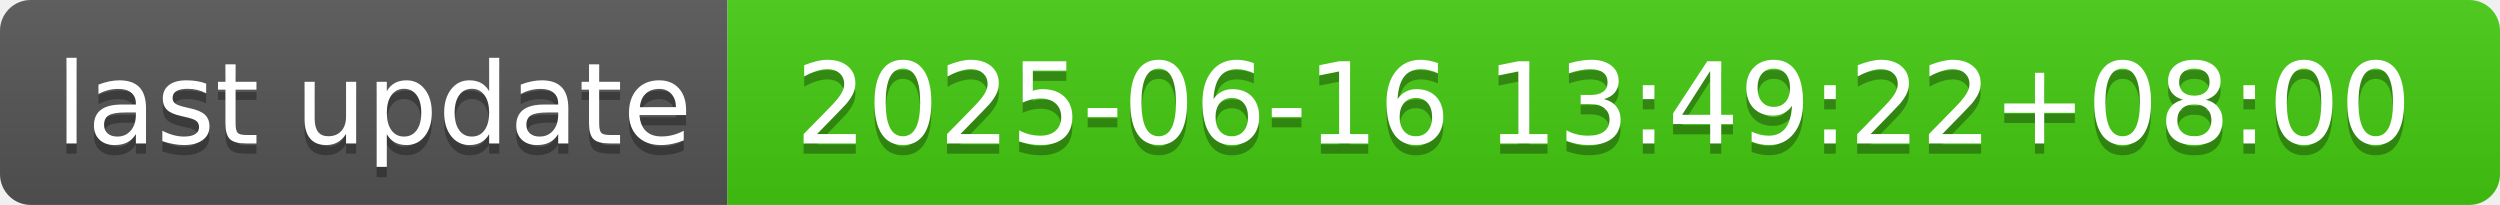
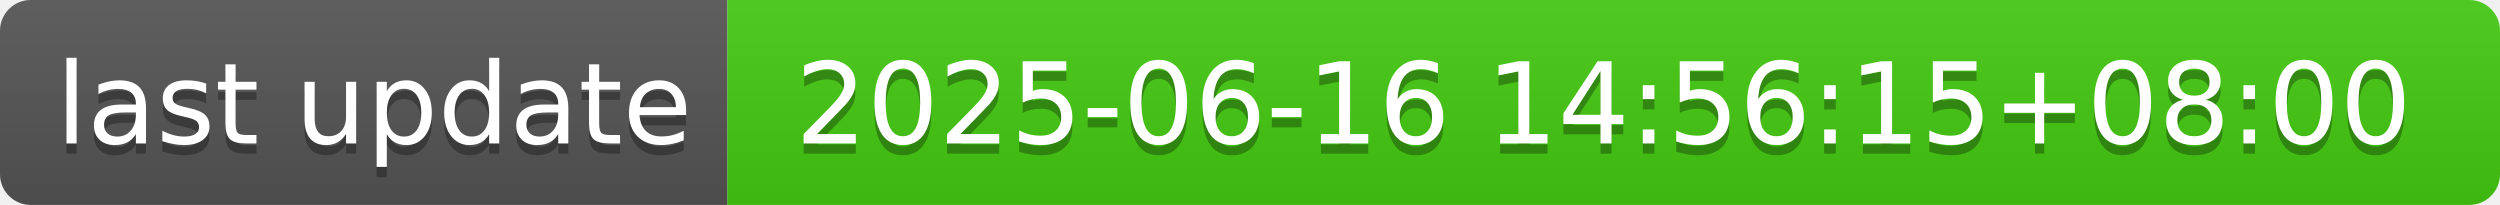
- <svg xmlns="http://www.w3.org/2000/svg" width="244" height="20" role="img" aria-label="last update: 2025-06-16 13:49:22+08:00">
+ <svg xmlns="http://www.w3.org/2000/svg" width="244" height="20" role="img" aria-label="last update: 2025-06-16 14:56:15+08:00">
  <linearGradient id="s" x2="0" y2="100%">
    <stop offset="0" stop-color="#bbb" stop-opacity=".1" />
    <stop offset="1" stop-opacity=".1" />
  </linearGradient>
  <clipPath id="r">
    <rect width="244" height="20" rx="3" fill="#fff" />
  </clipPath>
  <g clip-path="url(#r)">
    <rect width="71" height="20" fill="#555" />
    <rect x="71" width="173" height="20" fill="#4c1" />
    <rect width="244" height="20" fill="url(#s)" />
  </g>
  <g fill="#fff" text-anchor="middle" font-family="Verdana,Geneva,DejaVu Sans,sans-serif" text-rendering="geometricPrecision" font-size="110">
    <text aria-hidden="true" x="365" y="150" fill="#010101" fill-opacity=".3" transform="scale(.1)" textLength="610">last update</text>
    <text x="365" y="140" transform="scale(.1)" fill="#fff" textLength="610">last update</text>
-     <text aria-hidden="true" x="1565" y="150" fill="#010101" fill-opacity=".3" transform="scale(.1)" textLength="1630">2025-06-16 13:49:22+08:00</text>
-     <text x="1565" y="140" transform="scale(.1)" fill="#fff" textLength="1630">2025-06-16 13:49:22+08:00</text>
+     <text aria-hidden="true" x="1565" y="150" fill="#010101" fill-opacity=".3" transform="scale(.1)" textLength="1630">2025-06-16 14:56:15+08:00</text>
+     <text x="1565" y="140" transform="scale(.1)" fill="#fff" textLength="1630">2025-06-16 14:56:15+08:00</text>
  </g>
</svg>
